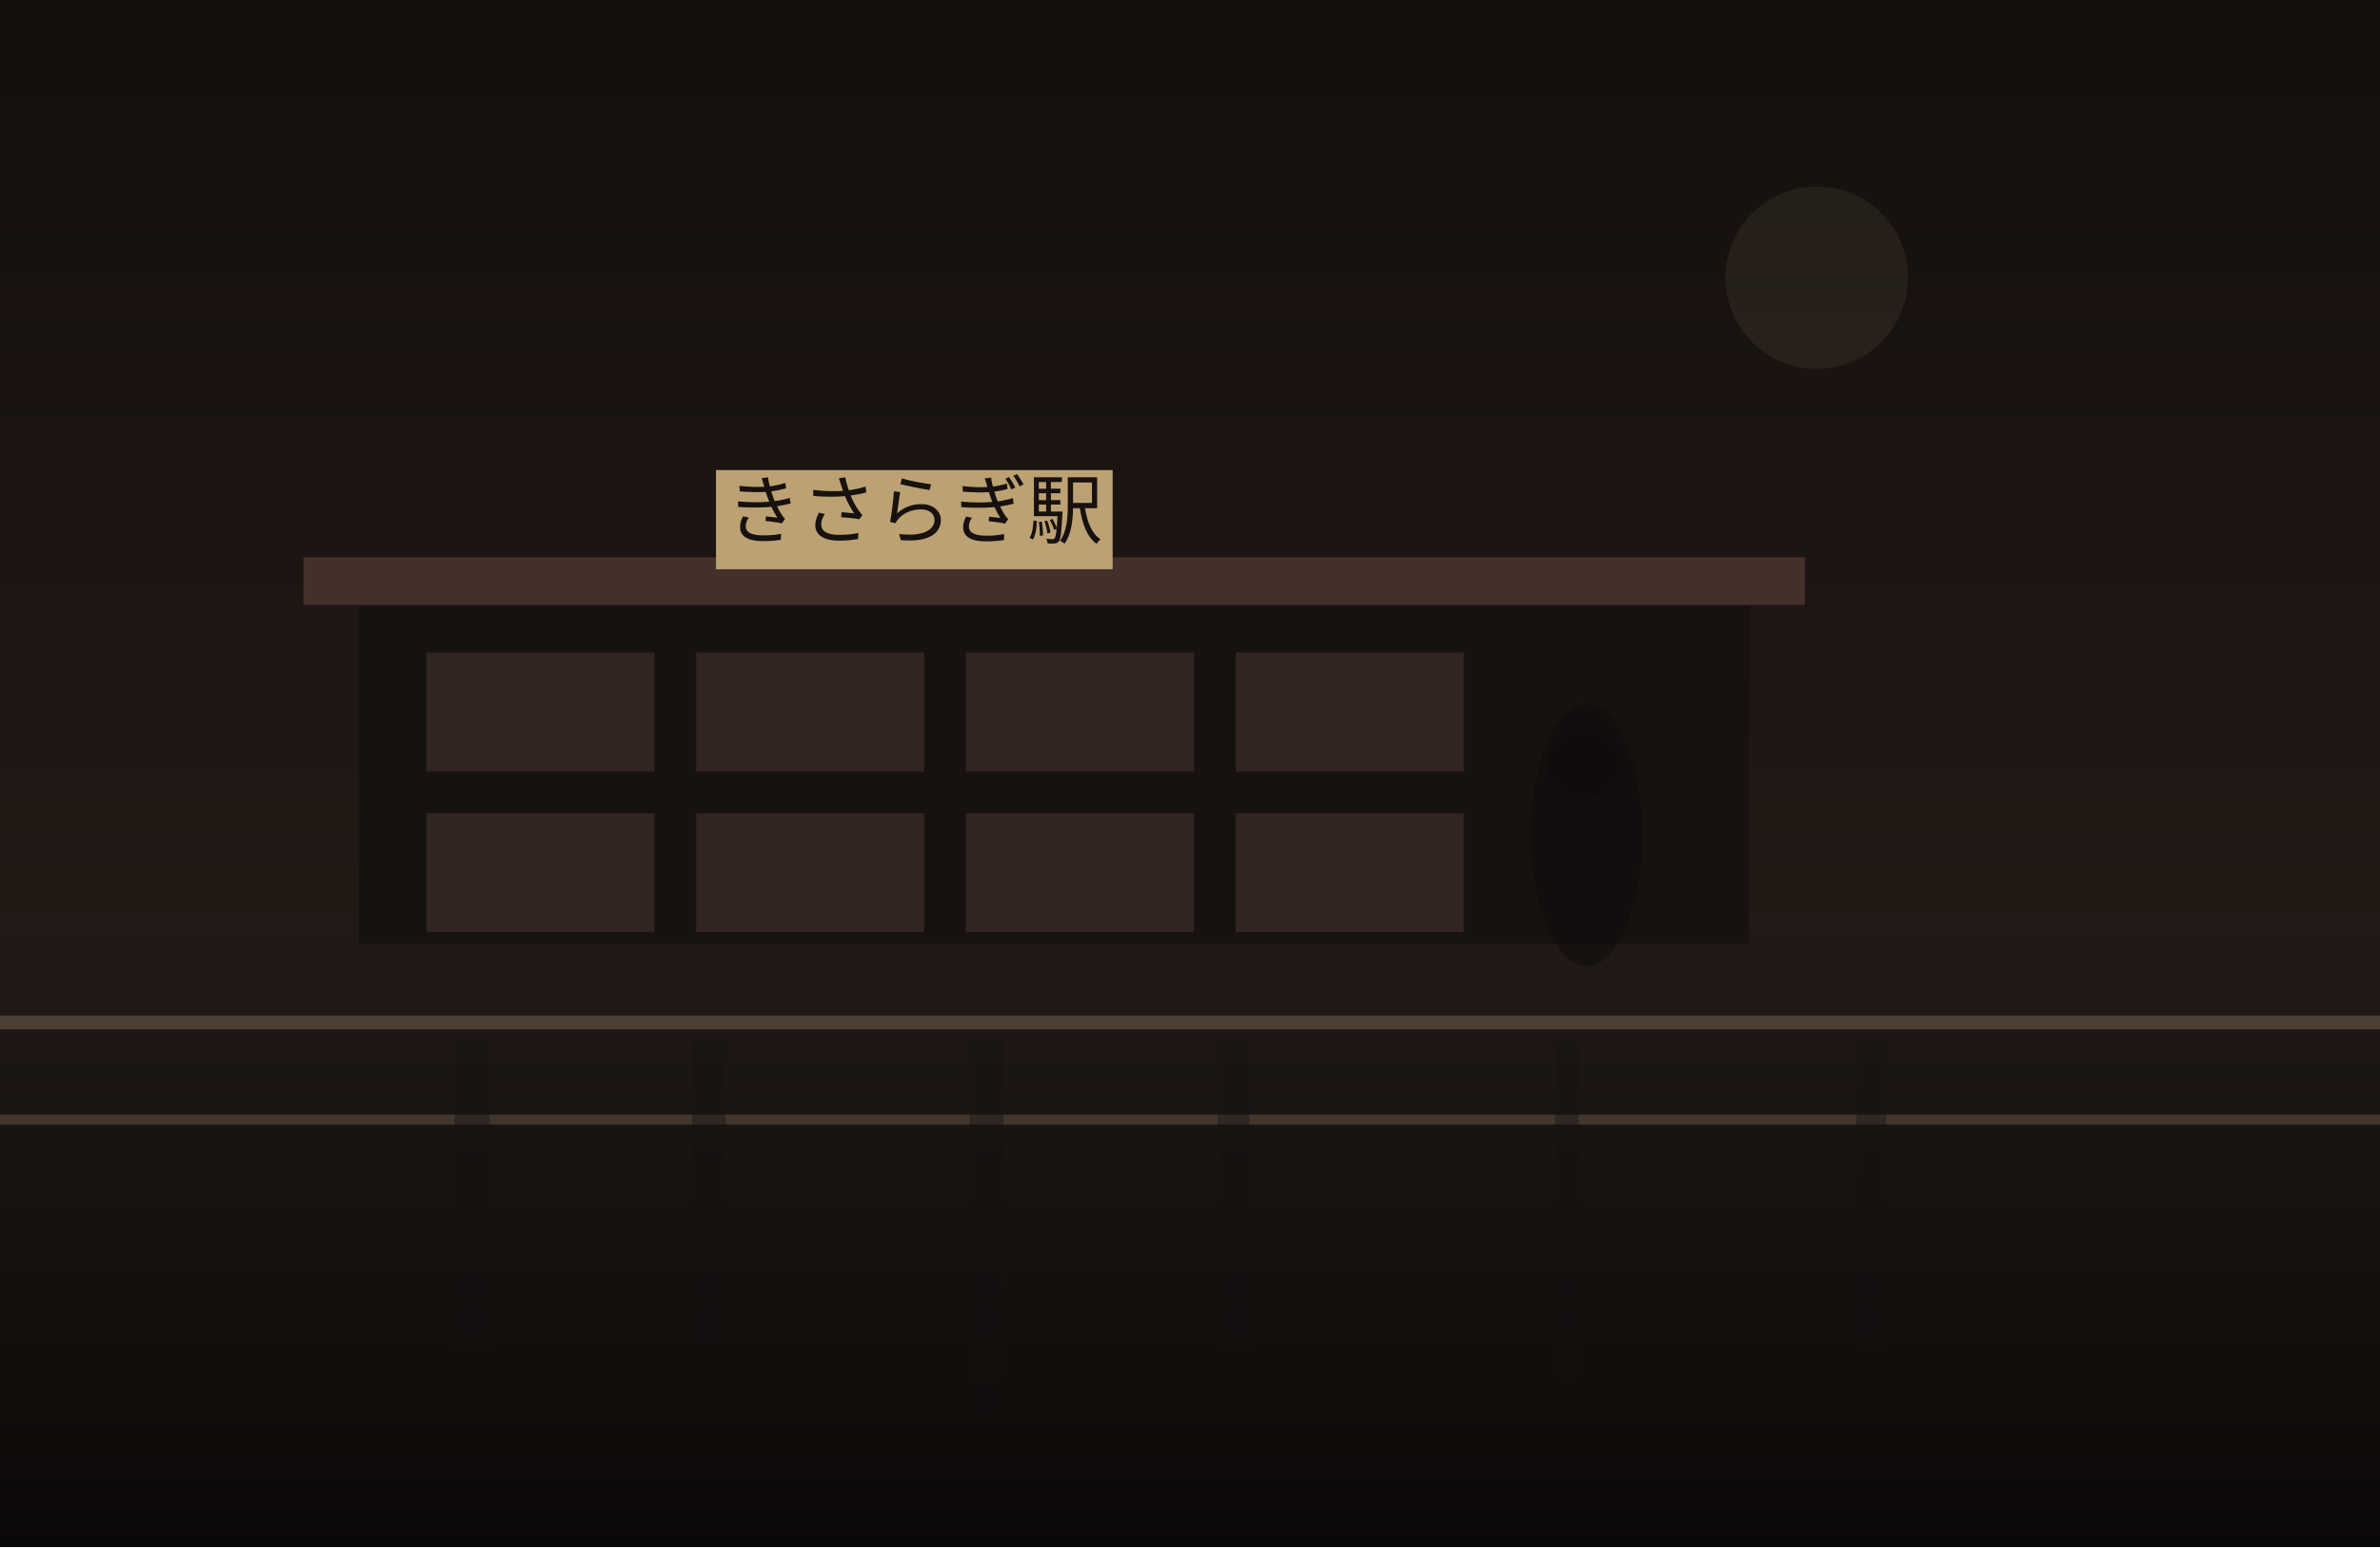
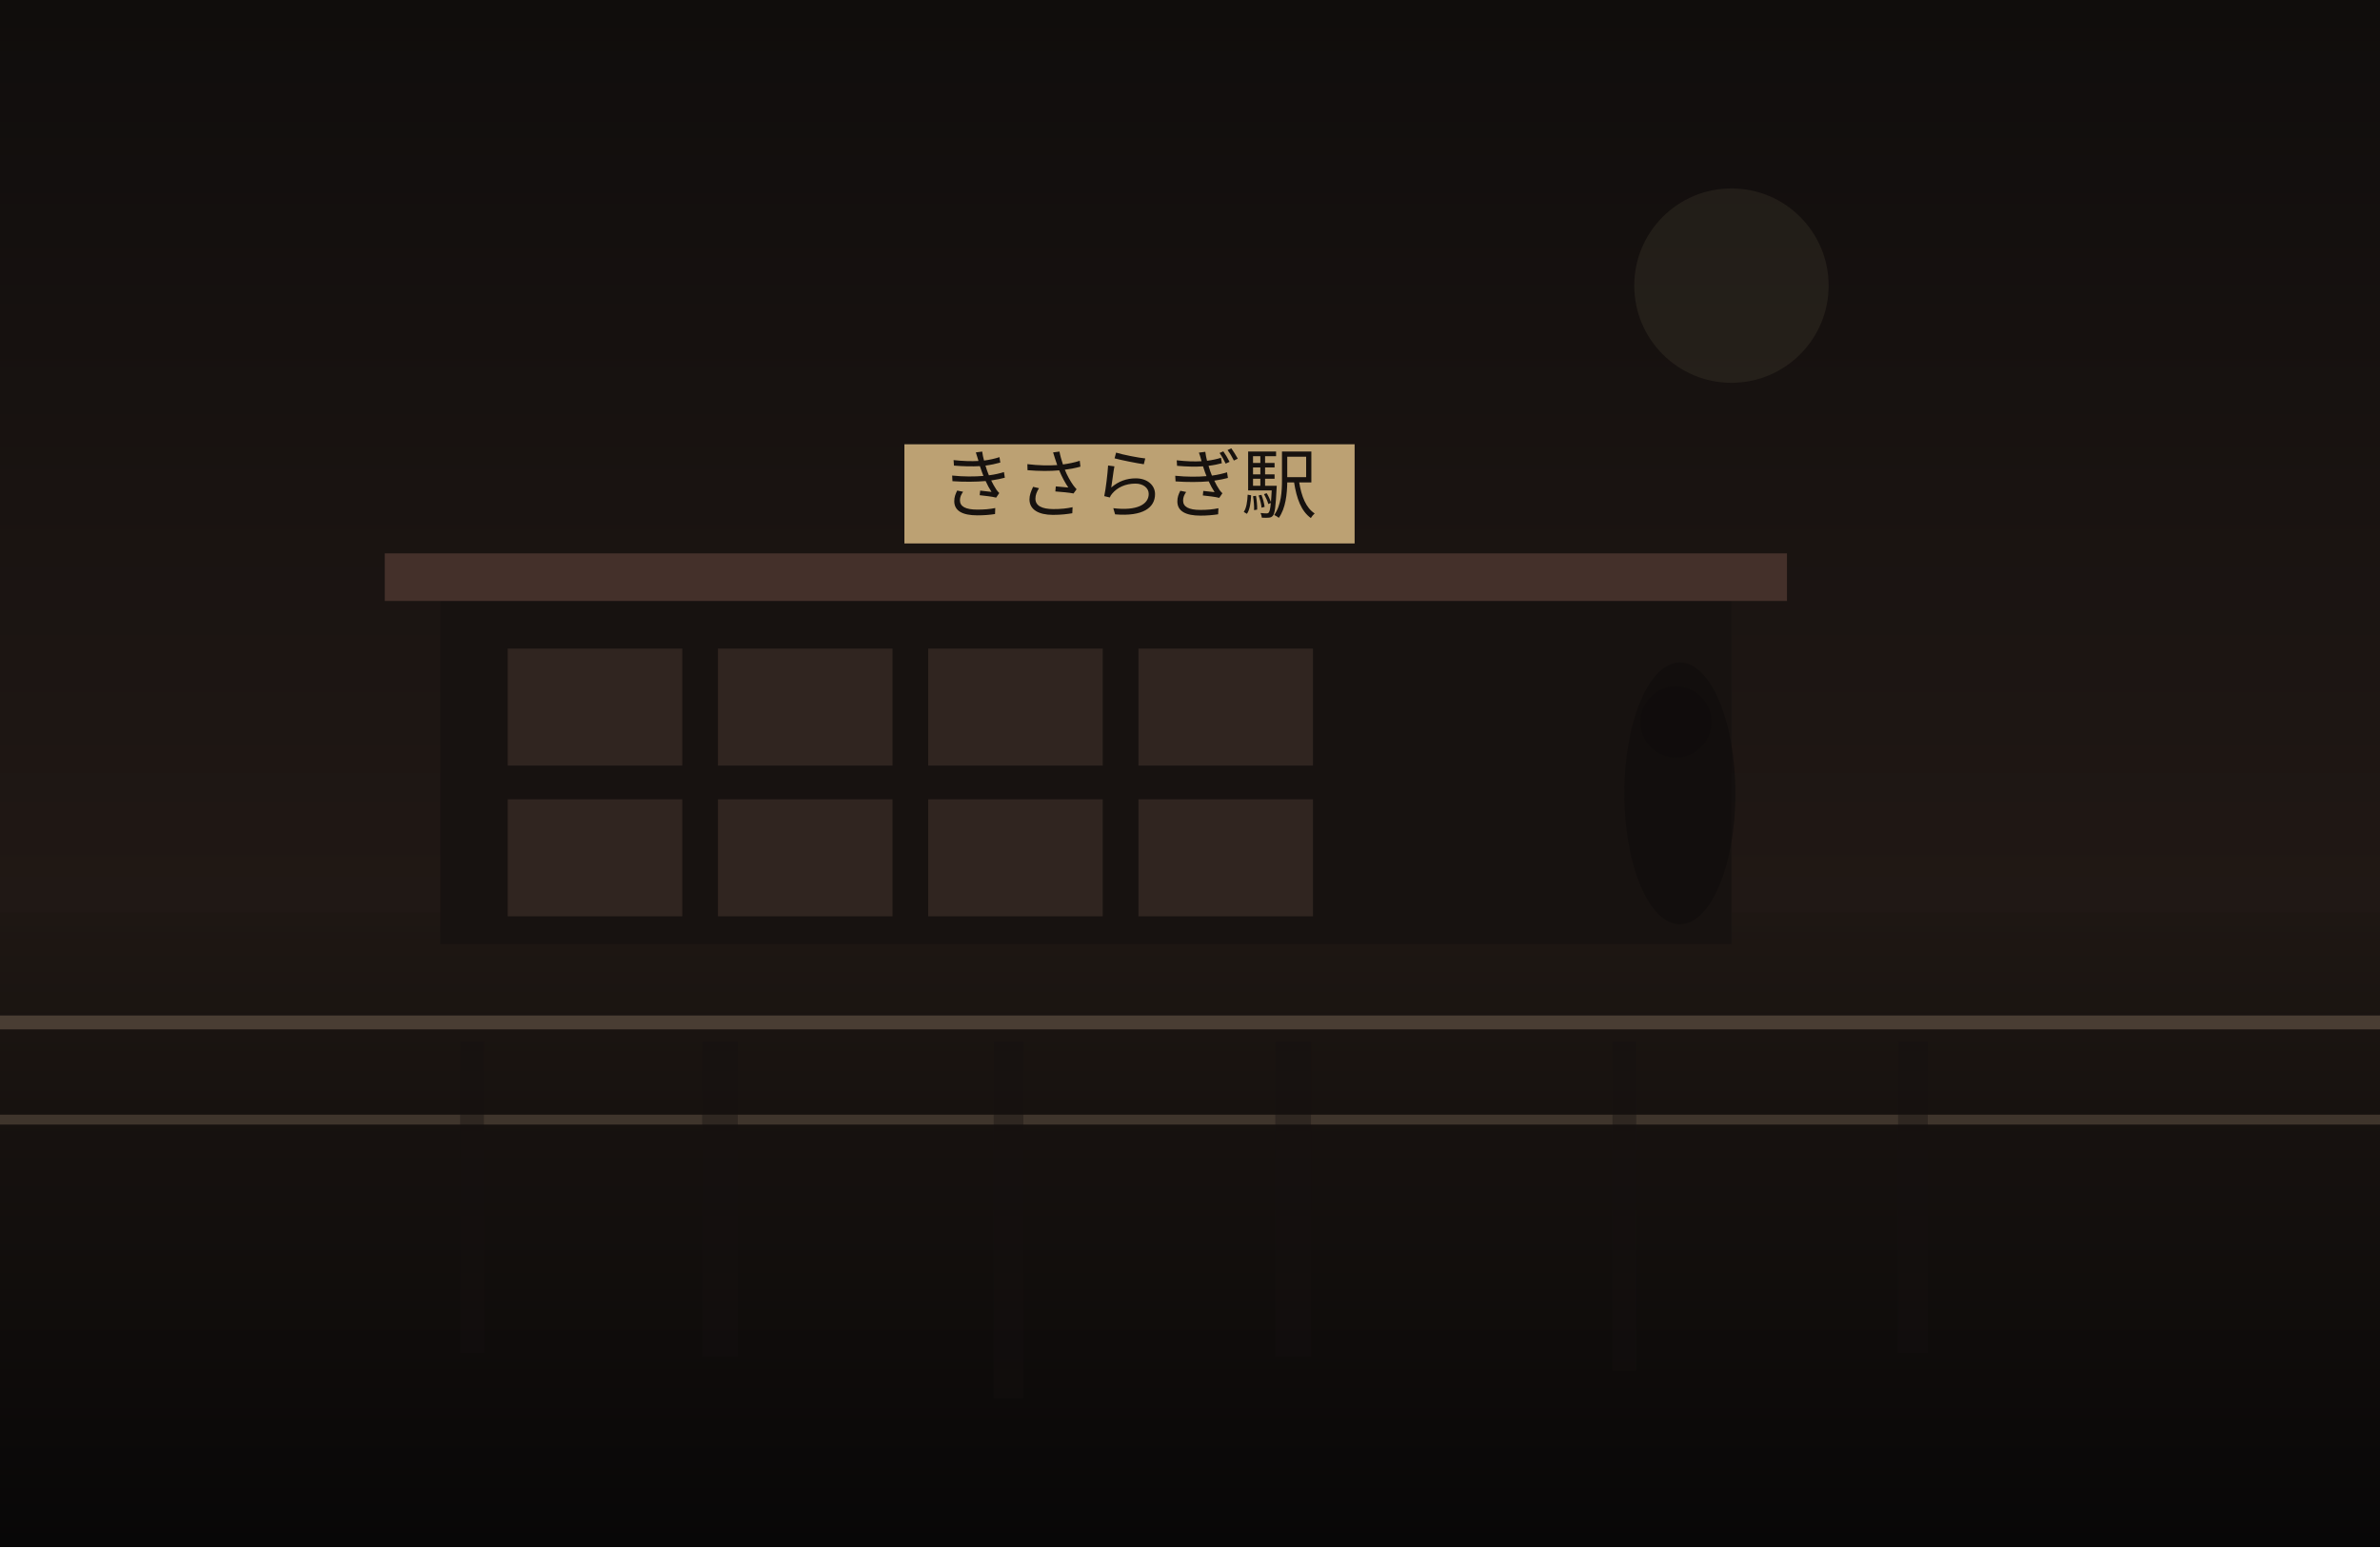
<svg xmlns="http://www.w3.org/2000/svg" width="1200" height="780" viewBox="0 0 1200 780" fill="none">
  <defs>
    <linearGradient id="sky" x1="600" y1="0" x2="600" y2="780" gradientUnits="userSpaceOnUse">
-       <stop stop-color="#140F0D" />
+       <stop stop-color="#100D0C" />
      <stop offset="1" stop-color="#2C201B" />
    </linearGradient>
    <linearGradient id="ground" x1="600" y1="460" x2="600" y2="780" gradientUnits="userSpaceOnUse">
-       <stop stop-color="#221A16" />
-       <stop offset="1" stop-color="#0B0908" />
+       <stop stop-color="#1E1713" />
+       <stop offset="1" stop-color="#080707" />
    </linearGradient>
  </defs>
  <rect width="1200" height="780" fill="url(#sky)" />
-   <circle cx="916" cy="140" r="46" fill="#D2BC91" fill-opacity="0.08" />
+   <circle cx="873" cy="144" r="49" fill="#D2BC91" fill-opacity="0.08" />
  <rect y="460" width="1200" height="320" fill="url(#ground)" />
-   <rect x="181" y="301" width="701" height="175" fill="#171210" />
-   <rect x="153" y="281" width="757" height="24" fill="#44302A" />
-   <rect x="215" y="329" width="115" height="60" fill="#332721" opacity="0.9" />
-   <rect x="351" y="329" width="115" height="60" fill="#332721" opacity="0.9" />
-   <rect x="487" y="329" width="115" height="60" fill="#332721" opacity="0.9" />
-   <rect x="623" y="329" width="115" height="60" fill="#332721" opacity="0.9" />
-   <rect x="215" y="410" width="115" height="60" fill="#332721" opacity="0.9" />
-   <rect x="351" y="410" width="115" height="60" fill="#332721" opacity="0.9" />
-   <rect x="487" y="410" width="115" height="60" fill="#332721" opacity="0.9" />
-   <rect x="623" y="410" width="115" height="60" fill="#332721" opacity="0.9" />
-   <rect x="361" y="237" width="200" height="50" fill="#BCA173" />
-   <text x="461" y="271" text-anchor="middle" font-size="38" font-family="serif" fill="#17120F">きさらぎ駅</text>
+   <rect x="222" y="299" width="651" height="177" fill="#171210" />
+   <rect x="194" y="279" width="707" height="24" fill="#44302A" />
+   <rect x="256" y="327" width="88" height="59" fill="#332721" opacity="0.9" />
+   <rect x="362" y="327" width="88" height="59" fill="#332721" opacity="0.9" />
+   <rect x="468" y="327" width="88" height="59" fill="#332721" opacity="0.9" />
+   <rect x="574" y="327" width="88" height="59" fill="#332721" opacity="0.9" />
+   <rect x="256" y="403" width="88" height="59" fill="#332721" opacity="0.9" />
+   <rect x="362" y="403" width="88" height="59" fill="#332721" opacity="0.9" />
+   <rect x="468" y="403" width="88" height="59" fill="#332721" opacity="0.9" />
+   <rect x="574" y="403" width="88" height="59" fill="#332721" opacity="0.9" />
+   <rect x="456" y="224" width="227" height="50" fill="#BCA173" />
+   <text x="569" y="258" text-anchor="middle" font-size="38" font-family="serif" fill="#17120F">きさらぎ駅</text>
  <rect x="0" y="512" width="1200" height="7" fill="#6F5D4F" fill-opacity="0.56" />
  <rect x="0" y="562" width="1200" height="5" fill="#8A7562" fill-opacity="0.35" />
-   <rect x="229" y="525" width="18" height="156" fill="#151110" opacity="0.38" />
-   <rect x="349" y="525" width="17" height="152" fill="#151110" opacity="0.38" />
-   <rect x="489" y="525" width="17" height="190" fill="#151110" opacity="0.38" />
-   <rect x="614" y="525" width="16" height="155" fill="#151110" opacity="0.38" />
-   <rect x="784" y="525" width="12" height="182" fill="#151110" opacity="0.38" />
-   <rect x="936" y="525" width="15" height="156" fill="#151110" opacity="0.38" />
-   <ellipse cx="800" cy="421" rx="28" ry="66" fill="#0F0C0B" opacity="0.62" />
-   <ellipse cx="798" cy="385" rx="18" ry="18" fill="#0F0C0B" opacity="0.62" />
+   <rect x="232" y="525" width="12" height="157" fill="#151110" opacity="0.38" />
+   <rect x="354" y="525" width="18" height="159" fill="#151110" opacity="0.38" />
+   <rect x="501" y="525" width="15" height="180" fill="#151110" opacity="0.38" />
+   <rect x="643" y="525" width="18" height="159" fill="#151110" opacity="0.38" />
+   <rect x="813" y="525" width="12" height="166" fill="#151110" opacity="0.38" />
+   <rect x="957" y="525" width="15" height="157" fill="#151110" opacity="0.38" />
+   <ellipse cx="847" cy="400" rx="28" ry="66" fill="#0F0C0B" opacity="0.62" />
+   <ellipse cx="845" cy="364" rx="18" ry="18" fill="#0F0C0B" opacity="0.62" />
</svg>
